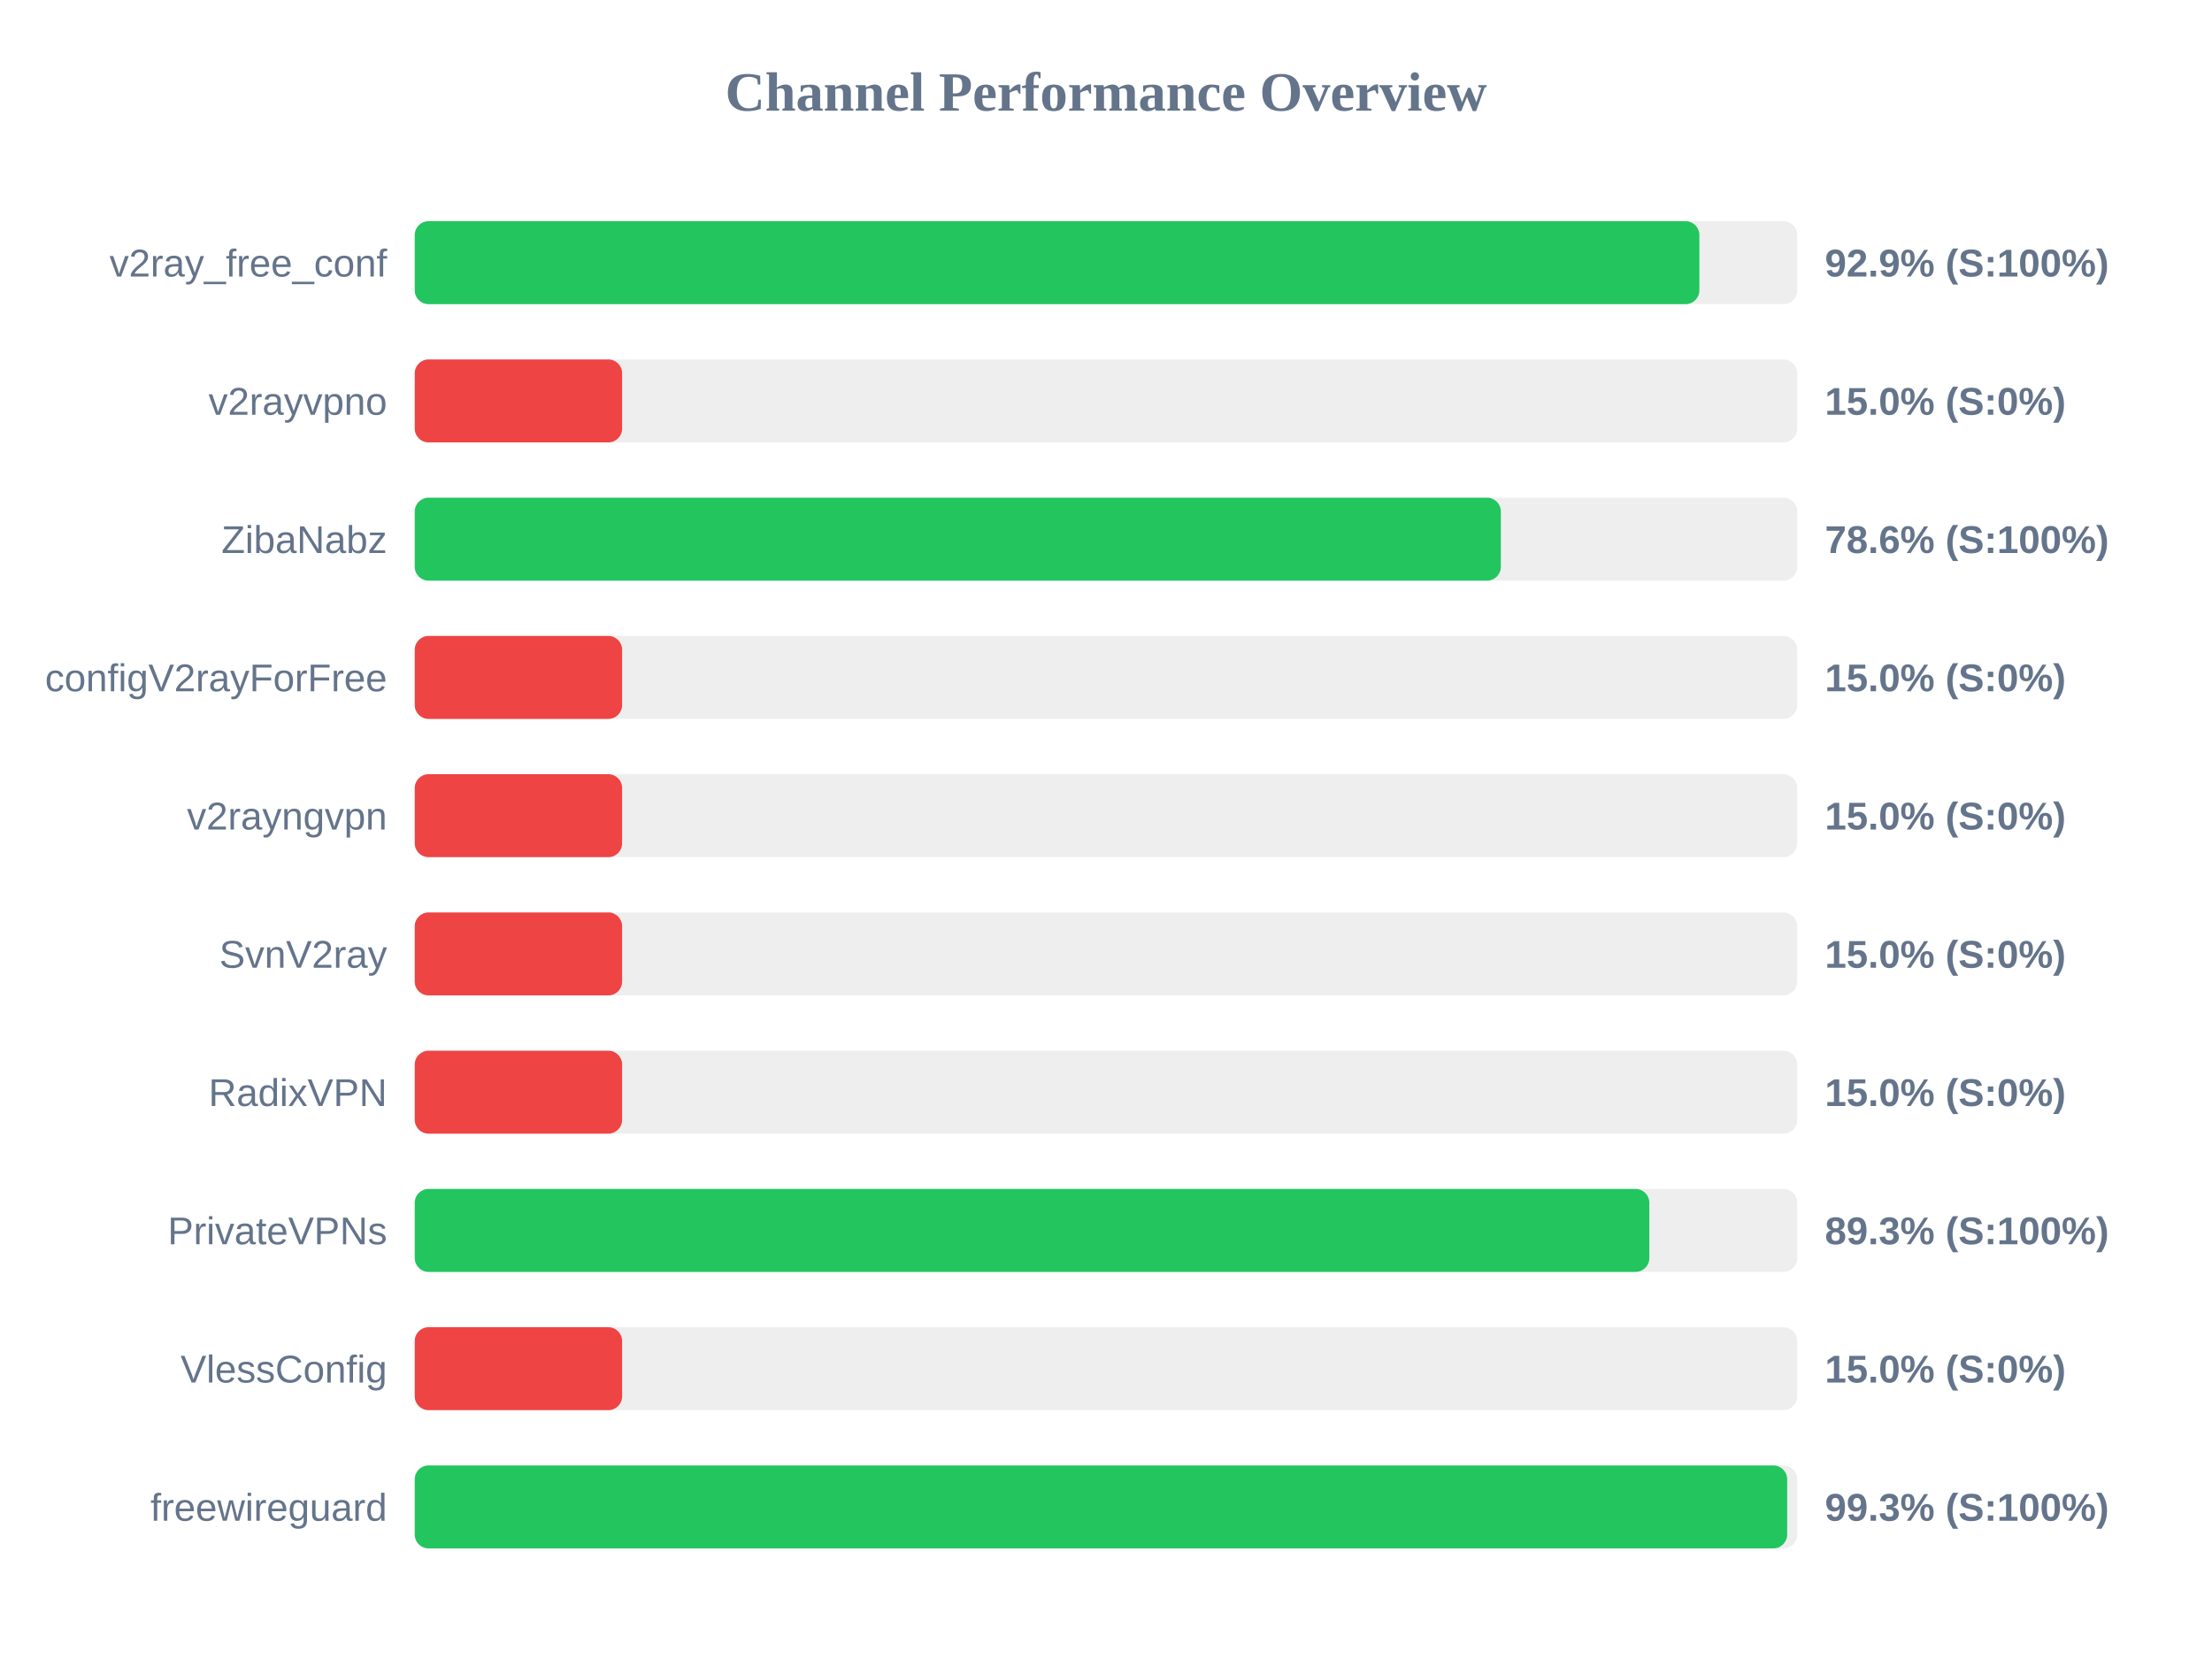
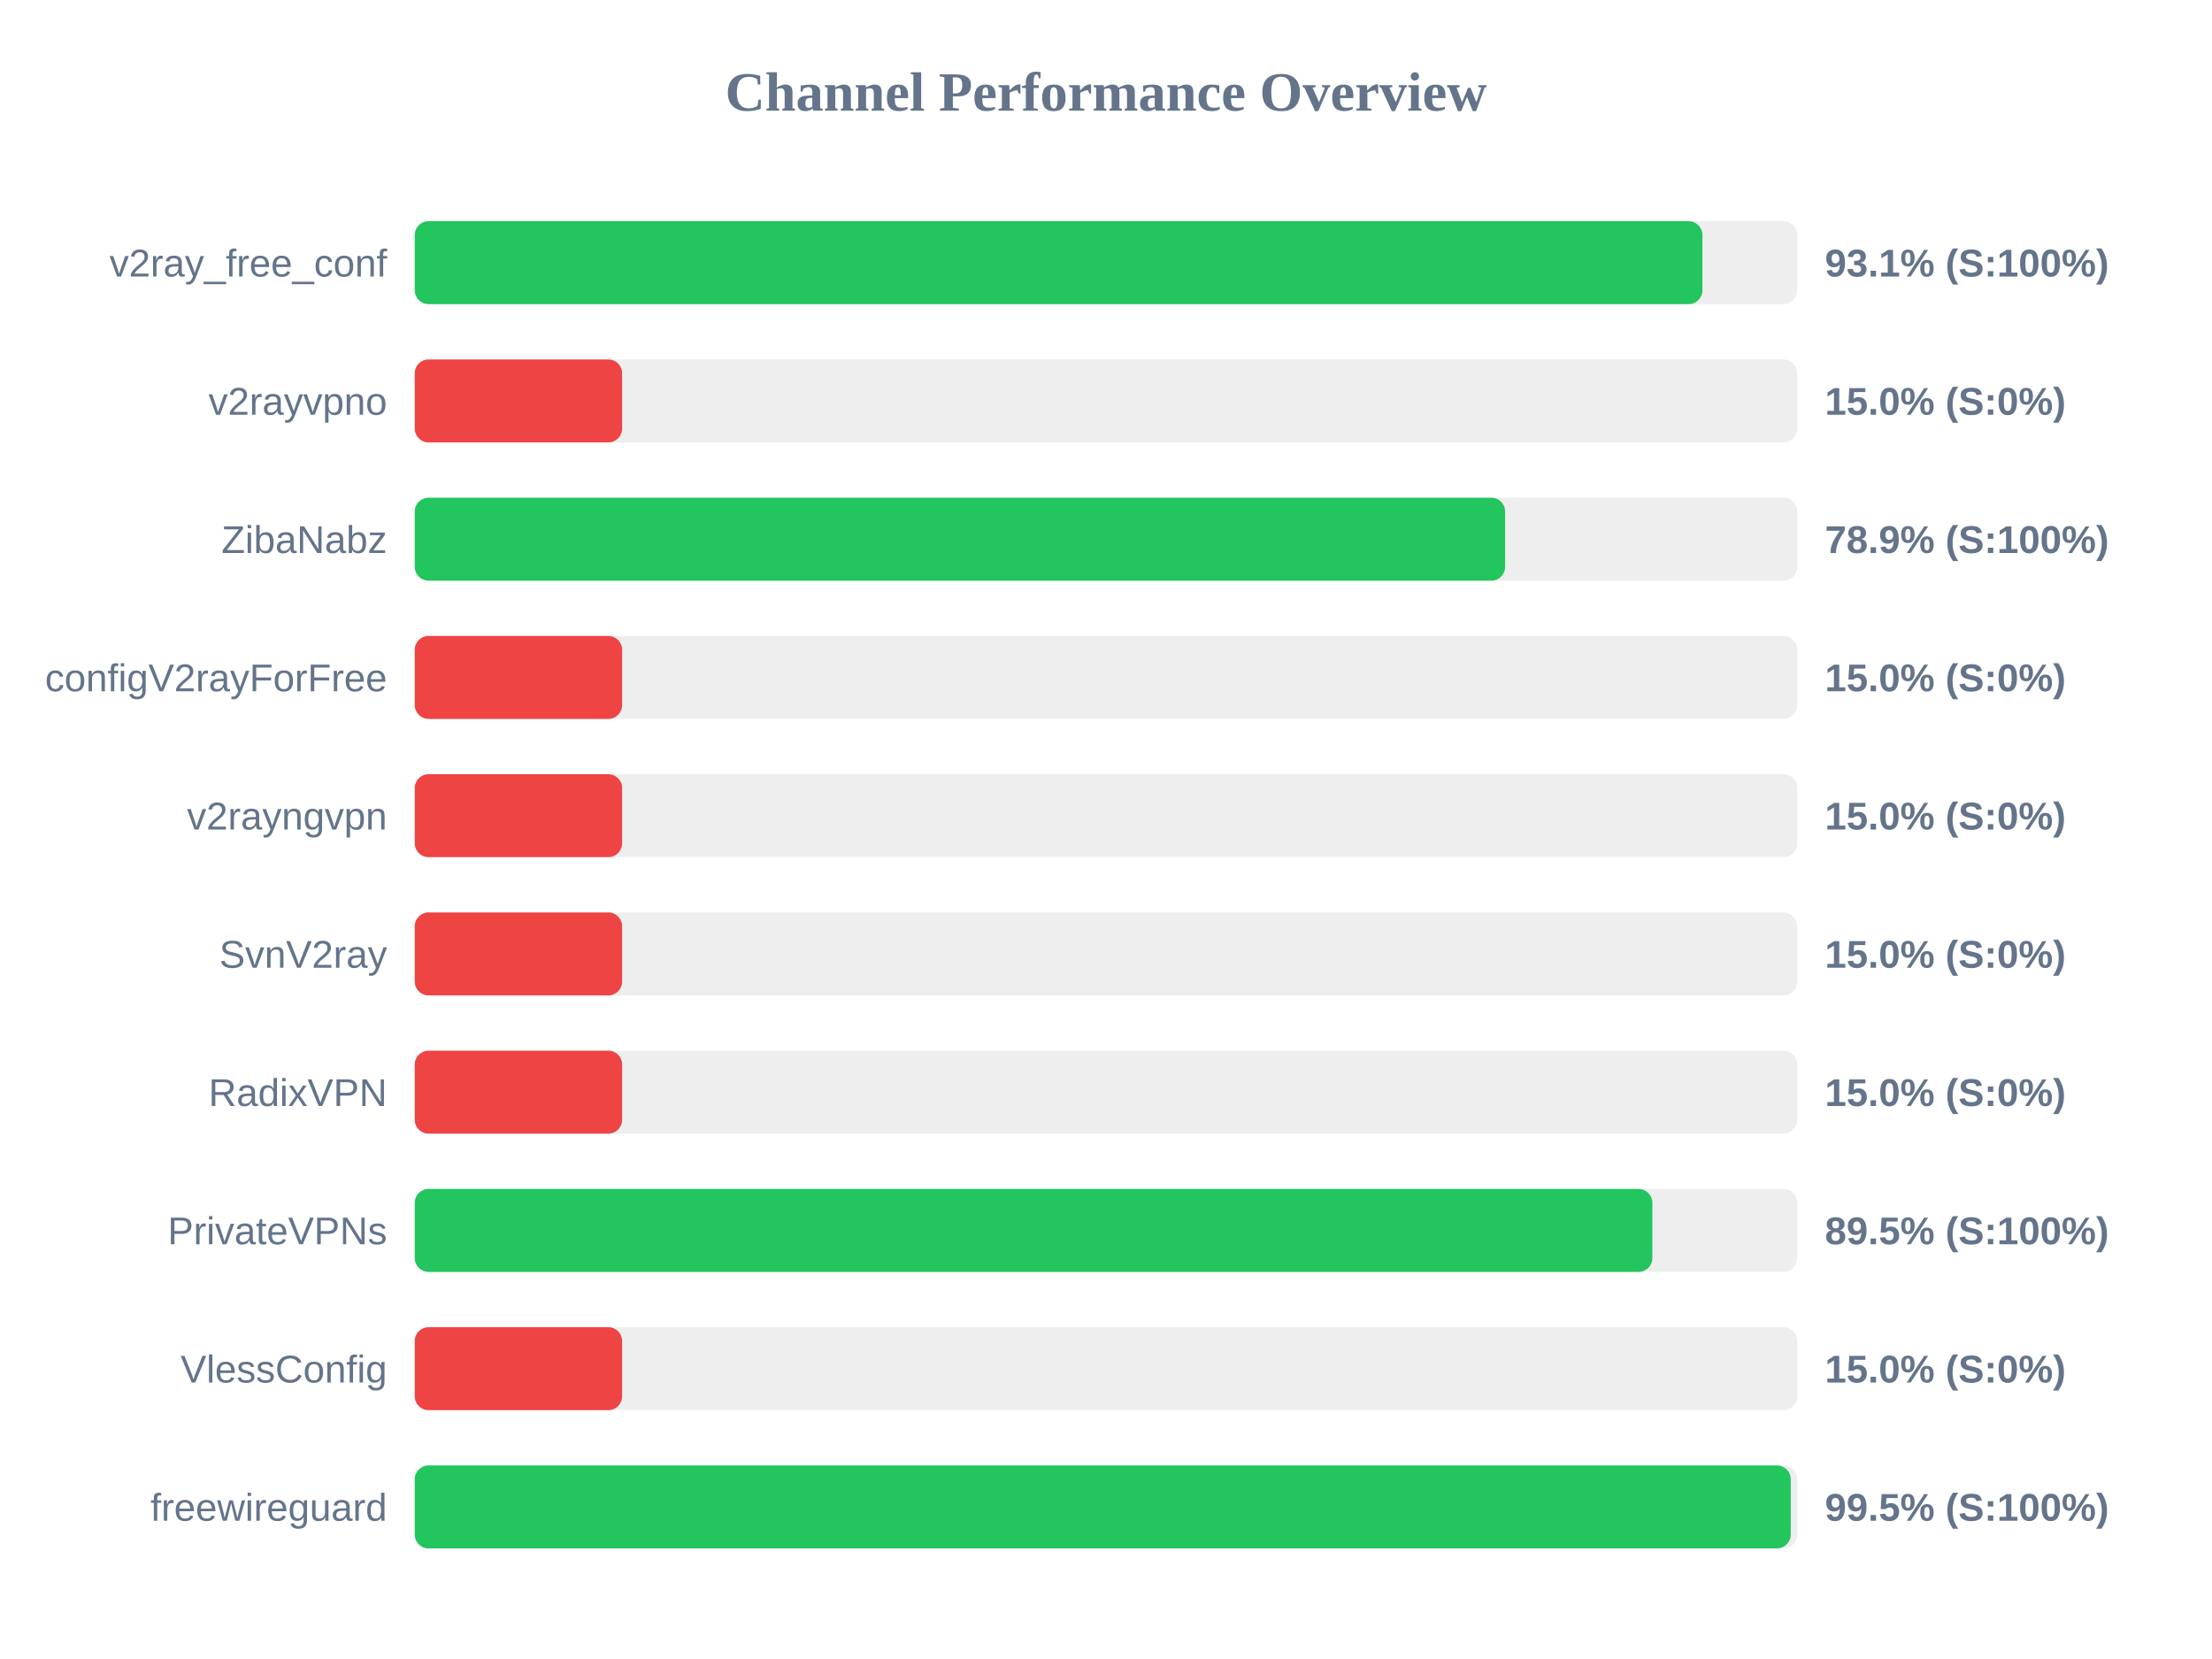
<svg xmlns="http://www.w3.org/2000/svg" width="800" height="600" version="1.1">
  <style>
        .row { font: 14px Arial; fill: #64748b; }
        .score { font: bold 14px Arial; fill: #64748b; }
    </style>
  <text x="400" y="40" text-anchor="middle" font-size="20px" font-weight="bold" fill="#64748b">Channel Performance Overview</text>
  <rect x="150" y="80" width="500" height="30" fill="#eee" rx="5" />
-   <rect x="150" y="80" width="464.6" height="30" fill="#22c55e" rx="5" />
+   <rect x="150" y="80" width="465.7" height="30" fill="#22c55e" rx="5" />
  <text x="140" y="100" text-anchor="end" class="row">v2ray_free_conf</text>
-   <text x="660" y="100" text-anchor="start" class="score">92.9% (S:100%)</text>
+   <text x="660" y="100" text-anchor="start" class="score">93.1% (S:100%)</text>
  <rect x="150" y="130" width="500" height="30" fill="#eee" rx="5" />
  <rect x="150" y="130" width="75.0" height="30" fill="#ef4444" rx="5" />
  <text x="140" y="150" text-anchor="end" class="row">v2rayvpno</text>
  <text x="660" y="150" text-anchor="start" class="score">15.0% (S:0%)</text>
  <rect x="150" y="180" width="500" height="30" fill="#eee" rx="5" />
-   <rect x="150" y="180" width="392.8" height="30" fill="#22c55e" rx="5" />
+   <rect x="150" y="180" width="394.35" height="30" fill="#22c55e" rx="5" />
  <text x="140" y="200" text-anchor="end" class="row">ZibaNabz</text>
-   <text x="660" y="200" text-anchor="start" class="score">78.6% (S:100%)</text>
+   <text x="660" y="200" text-anchor="start" class="score">78.9% (S:100%)</text>
  <rect x="150" y="230" width="500" height="30" fill="#eee" rx="5" />
  <rect x="150" y="230" width="75.0" height="30" fill="#ef4444" rx="5" />
  <text x="140" y="250" text-anchor="end" class="row">configV2rayForFree</text>
  <text x="660" y="250" text-anchor="start" class="score">15.0% (S:0%)</text>
  <rect x="150" y="280" width="500" height="30" fill="#eee" rx="5" />
  <rect x="150" y="280" width="75.0" height="30" fill="#ef4444" rx="5" />
  <text x="140" y="300" text-anchor="end" class="row">v2rayngvpn</text>
  <text x="660" y="300" text-anchor="start" class="score">15.0% (S:0%)</text>
  <rect x="150" y="330" width="500" height="30" fill="#eee" rx="5" />
  <rect x="150" y="330" width="75.0" height="30" fill="#ef4444" rx="5" />
  <text x="140" y="350" text-anchor="end" class="row">SvnV2ray</text>
  <text x="660" y="350" text-anchor="start" class="score">15.0% (S:0%)</text>
  <rect x="150" y="380" width="500" height="30" fill="#eee" rx="5" />
  <rect x="150" y="380" width="75.0" height="30" fill="#ef4444" rx="5" />
  <text x="140" y="400" text-anchor="end" class="row">RadixVPN</text>
  <text x="660" y="400" text-anchor="start" class="score">15.0% (S:0%)</text>
  <rect x="150" y="430" width="500" height="30" fill="#eee" rx="5" />
-   <rect x="150" y="430" width="446.5" height="30" fill="#22c55e" rx="5" />
+   <rect x="150" y="430" width="447.6" height="30" fill="#22c55e" rx="5" />
  <text x="140" y="450" text-anchor="end" class="row">PrivateVPNs</text>
-   <text x="660" y="450" text-anchor="start" class="score">89.3% (S:100%)</text>
+   <text x="660" y="450" text-anchor="start" class="score">89.5% (S:100%)</text>
  <rect x="150" y="480" width="500" height="30" fill="#eee" rx="5" />
  <rect x="150" y="480" width="75.0" height="30" fill="#ef4444" rx="5" />
  <text x="140" y="500" text-anchor="end" class="row">VlessConfig</text>
  <text x="660" y="500" text-anchor="start" class="score">15.0% (S:0%)</text>
  <rect x="150" y="530" width="500" height="30" fill="#eee" rx="5" />
-   <rect x="150" y="530" width="496.35" height="30" fill="#22c55e" rx="5" />
+   <rect x="150" y="530" width="497.65" height="30" fill="#22c55e" rx="5" />
  <text x="140" y="550" text-anchor="end" class="row">freewireguard</text>
-   <text x="660" y="550" text-anchor="start" class="score">99.3% (S:100%)</text>
+   <text x="660" y="550" text-anchor="start" class="score">99.5% (S:100%)</text>
</svg>
